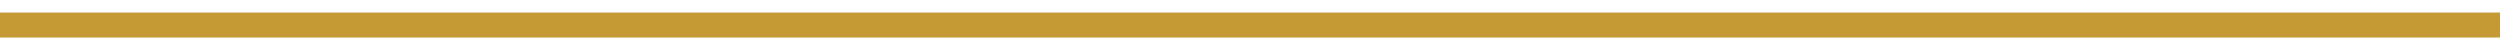
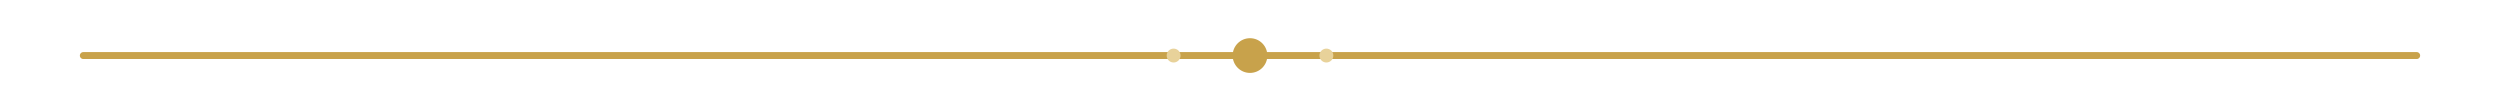
- <svg xmlns="http://www.w3.org/2000/svg" width="200" height="4" viewBox="0 0 200 4">
-   <line x1="0" y1="2" x2="200" y2="2" stroke="#C59A35" stroke-width="2" stroke-linecap="round" />
+ <svg xmlns="http://www.w3.org/2000/svg" width="720" height="32" viewBox="0 0 720 32" fill="none">
+   <defs />
+   <path d="M24 16h672" stroke="#C8A24B" stroke-width="2" stroke-linecap="round" />
+   <circle cx="360" cy="16" r="5" fill="#C8A24B" />
+   <circle cx="338" cy="16" r="2" fill="#E8D29A" />
+   <circle cx="382" cy="16" r="2" fill="#E8D29A" />
</svg>
